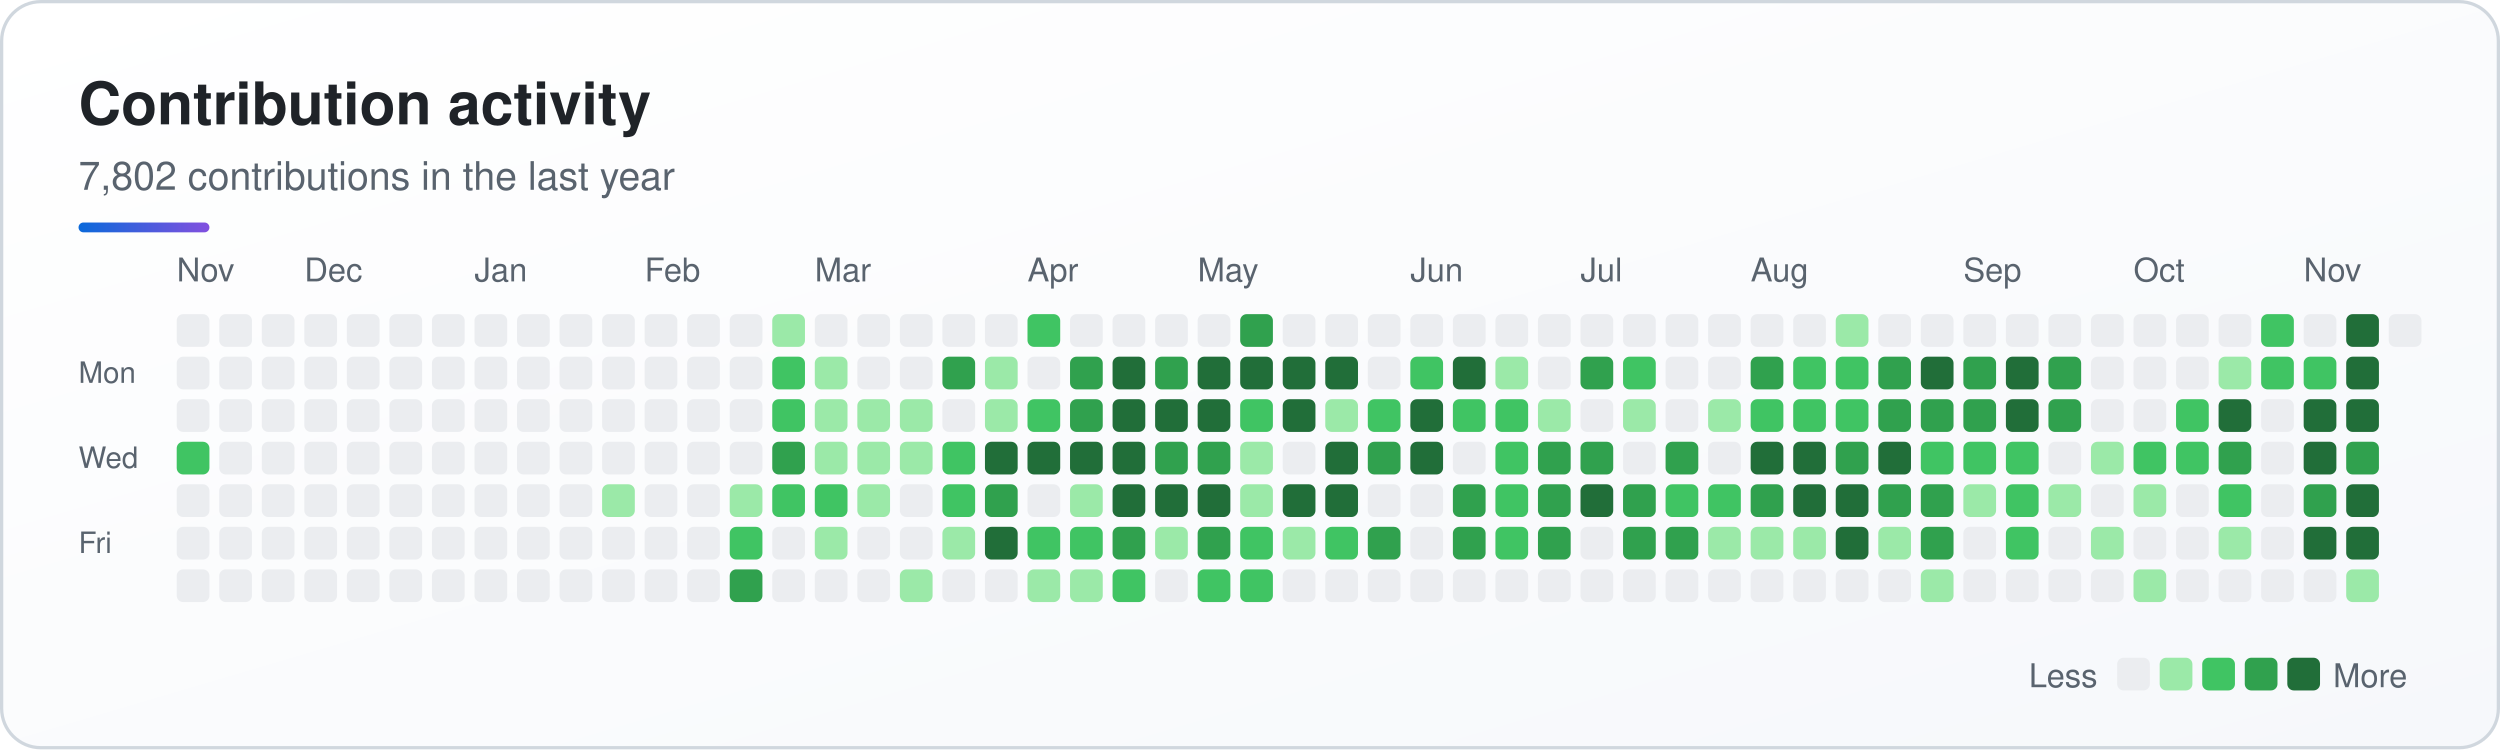
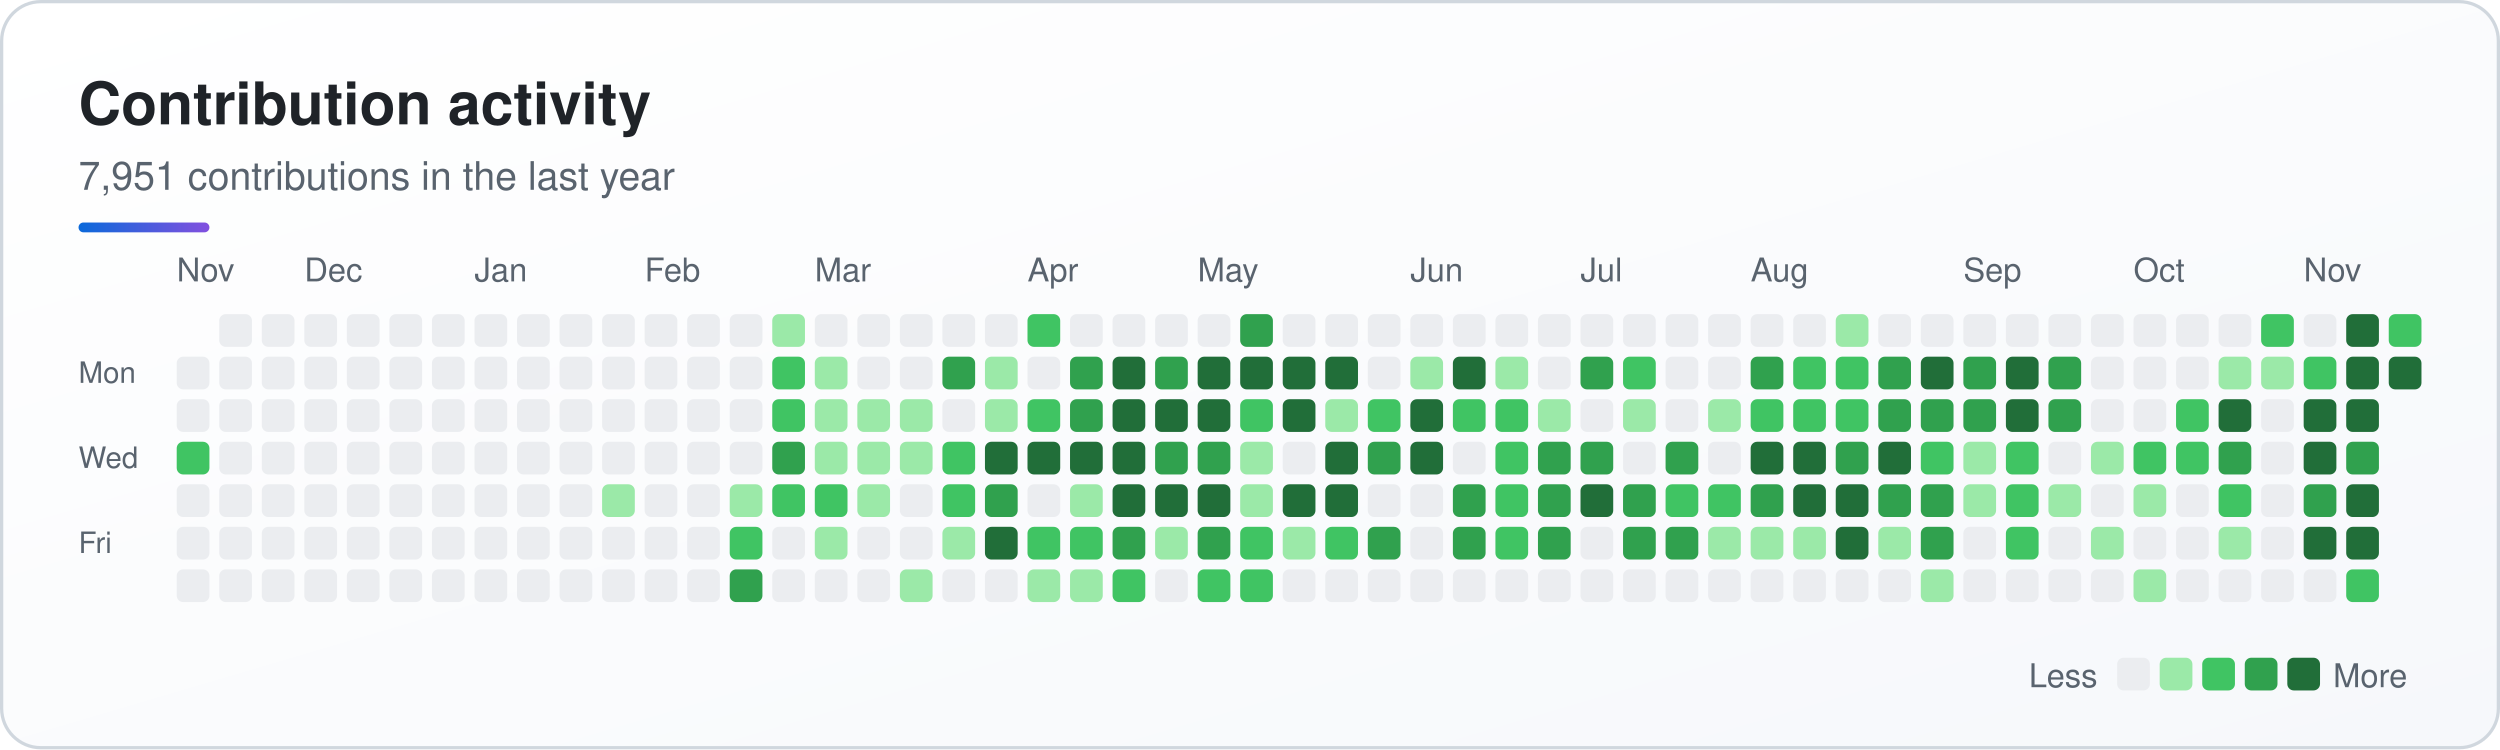
<svg xmlns="http://www.w3.org/2000/svg" width="764" height="229" viewBox="0 0 764 229" role="img" aria-labelledby="sk-title sk-desc">
  <defs>
    <linearGradient id="sk-bg" x1="0" y1="0" x2="1" y2="1">
      <stop offset="0" stop-color="#ffffff" />
      <stop offset="1" stop-color="#f6f8fb" />
    </linearGradient>
    <linearGradient id="sk-accent" x1="0" y1="0" x2="1" y2="0">
      <stop offset="0" stop-color="#0a69da" />
      <stop offset="1" stop-color="#8250df" />
    </linearGradient>
  </defs>
  <rect x="0.5" y="0.5" width="763" height="228" rx="12" fill="url(#sk-bg)" stroke="#d0d7de" stroke-width="1" />
  <g font-family="-apple-system, BlinkMacSystemFont, 'Segoe UI', Helvetica, Arial, sans-serif">
    <text x="24" y="38" font-size="18" font-weight="700" fill="#1f2328">Contribution activity</text>
-     <text x="24" y="58" font-size="12" fill="#59636e">7,802 contributions in the last year</text>
+     <text x="24" y="58" font-size="12" fill="#59636e">7,951 contributions in the last year</text>
    <rect x="24" y="68" width="40" height="3" rx="1.5" fill="url(#sk-accent)" />
    <text x="54" y="86" font-size="10" fill="#59636e">Nov</text>
    <text x="93" y="86" font-size="10" fill="#59636e">Dec</text>
    <text x="145" y="86" font-size="10" fill="#59636e">Jan</text>
    <text x="197" y="86" font-size="10" fill="#59636e">Feb</text>
    <text x="249" y="86" font-size="10" fill="#59636e">Mar</text>
    <text x="314" y="86" font-size="10" fill="#59636e">Apr</text>
    <text x="366" y="86" font-size="10" fill="#59636e">May</text>
    <text x="431" y="86" font-size="10" fill="#59636e">Jun</text>
    <text x="483" y="86" font-size="10" fill="#59636e">Jul</text>
    <text x="535" y="86" font-size="10" fill="#59636e">Aug</text>
    <text x="600" y="86" font-size="10" fill="#59636e">Sep</text>
    <text x="652" y="86" font-size="10" fill="#59636e">Oct</text>
    <text x="704" y="86" font-size="10" fill="#59636e">Nov</text>
    <text x="24" y="117" font-size="9" fill="#59636e">Mon</text>
    <text x="24" y="143" font-size="9" fill="#59636e">Wed</text>
    <text x="24" y="169" font-size="9" fill="#59636e">Fri</text>
    <g>
-       <rect x="54" y="96" width="10" height="10" rx="2" fill="#ebedf0" />
      <rect x="54" y="109" width="10" height="10" rx="2" fill="#ebedf0" />
      <rect x="54" y="122" width="10" height="10" rx="2" fill="#ebedf0" />
      <rect x="54" y="135" width="10" height="10" rx="2" fill="#40c463" />
      <rect x="54" y="148" width="10" height="10" rx="2" fill="#ebedf0" />
      <rect x="54" y="161" width="10" height="10" rx="2" fill="#ebedf0" />
      <rect x="54" y="174" width="10" height="10" rx="2" fill="#ebedf0" />
      <rect x="67" y="96" width="10" height="10" rx="2" fill="#ebedf0" />
      <rect x="67" y="109" width="10" height="10" rx="2" fill="#ebedf0" />
      <rect x="67" y="122" width="10" height="10" rx="2" fill="#ebedf0" />
      <rect x="67" y="135" width="10" height="10" rx="2" fill="#ebedf0" />
      <rect x="67" y="148" width="10" height="10" rx="2" fill="#ebedf0" />
      <rect x="67" y="161" width="10" height="10" rx="2" fill="#ebedf0" />
      <rect x="67" y="174" width="10" height="10" rx="2" fill="#ebedf0" />
      <rect x="80" y="96" width="10" height="10" rx="2" fill="#ebedf0" />
      <rect x="80" y="109" width="10" height="10" rx="2" fill="#ebedf0" />
      <rect x="80" y="122" width="10" height="10" rx="2" fill="#ebedf0" />
      <rect x="80" y="135" width="10" height="10" rx="2" fill="#ebedf0" />
      <rect x="80" y="148" width="10" height="10" rx="2" fill="#ebedf0" />
      <rect x="80" y="161" width="10" height="10" rx="2" fill="#ebedf0" />
      <rect x="80" y="174" width="10" height="10" rx="2" fill="#ebedf0" />
      <rect x="93" y="96" width="10" height="10" rx="2" fill="#ebedf0" />
      <rect x="93" y="109" width="10" height="10" rx="2" fill="#ebedf0" />
      <rect x="93" y="122" width="10" height="10" rx="2" fill="#ebedf0" />
      <rect x="93" y="135" width="10" height="10" rx="2" fill="#ebedf0" />
      <rect x="93" y="148" width="10" height="10" rx="2" fill="#ebedf0" />
      <rect x="93" y="161" width="10" height="10" rx="2" fill="#ebedf0" />
      <rect x="93" y="174" width="10" height="10" rx="2" fill="#ebedf0" />
      <rect x="106" y="96" width="10" height="10" rx="2" fill="#ebedf0" />
      <rect x="106" y="109" width="10" height="10" rx="2" fill="#ebedf0" />
      <rect x="106" y="122" width="10" height="10" rx="2" fill="#ebedf0" />
      <rect x="106" y="135" width="10" height="10" rx="2" fill="#ebedf0" />
      <rect x="106" y="148" width="10" height="10" rx="2" fill="#ebedf0" />
      <rect x="106" y="161" width="10" height="10" rx="2" fill="#ebedf0" />
      <rect x="106" y="174" width="10" height="10" rx="2" fill="#ebedf0" />
      <rect x="119" y="96" width="10" height="10" rx="2" fill="#ebedf0" />
      <rect x="119" y="109" width="10" height="10" rx="2" fill="#ebedf0" />
      <rect x="119" y="122" width="10" height="10" rx="2" fill="#ebedf0" />
      <rect x="119" y="135" width="10" height="10" rx="2" fill="#ebedf0" />
      <rect x="119" y="148" width="10" height="10" rx="2" fill="#ebedf0" />
      <rect x="119" y="161" width="10" height="10" rx="2" fill="#ebedf0" />
      <rect x="119" y="174" width="10" height="10" rx="2" fill="#ebedf0" />
      <rect x="132" y="96" width="10" height="10" rx="2" fill="#ebedf0" />
      <rect x="132" y="109" width="10" height="10" rx="2" fill="#ebedf0" />
      <rect x="132" y="122" width="10" height="10" rx="2" fill="#ebedf0" />
      <rect x="132" y="135" width="10" height="10" rx="2" fill="#ebedf0" />
      <rect x="132" y="148" width="10" height="10" rx="2" fill="#ebedf0" />
      <rect x="132" y="161" width="10" height="10" rx="2" fill="#ebedf0" />
      <rect x="132" y="174" width="10" height="10" rx="2" fill="#ebedf0" />
      <rect x="145" y="96" width="10" height="10" rx="2" fill="#ebedf0" />
      <rect x="145" y="109" width="10" height="10" rx="2" fill="#ebedf0" />
      <rect x="145" y="122" width="10" height="10" rx="2" fill="#ebedf0" />
      <rect x="145" y="135" width="10" height="10" rx="2" fill="#ebedf0" />
      <rect x="145" y="148" width="10" height="10" rx="2" fill="#ebedf0" />
      <rect x="145" y="161" width="10" height="10" rx="2" fill="#ebedf0" />
      <rect x="145" y="174" width="10" height="10" rx="2" fill="#ebedf0" />
      <rect x="158" y="96" width="10" height="10" rx="2" fill="#ebedf0" />
      <rect x="158" y="109" width="10" height="10" rx="2" fill="#ebedf0" />
      <rect x="158" y="122" width="10" height="10" rx="2" fill="#ebedf0" />
      <rect x="158" y="135" width="10" height="10" rx="2" fill="#ebedf0" />
      <rect x="158" y="148" width="10" height="10" rx="2" fill="#ebedf0" />
      <rect x="158" y="161" width="10" height="10" rx="2" fill="#ebedf0" />
      <rect x="158" y="174" width="10" height="10" rx="2" fill="#ebedf0" />
      <rect x="171" y="96" width="10" height="10" rx="2" fill="#ebedf0" />
      <rect x="171" y="109" width="10" height="10" rx="2" fill="#ebedf0" />
      <rect x="171" y="122" width="10" height="10" rx="2" fill="#ebedf0" />
      <rect x="171" y="135" width="10" height="10" rx="2" fill="#ebedf0" />
      <rect x="171" y="148" width="10" height="10" rx="2" fill="#ebedf0" />
      <rect x="171" y="161" width="10" height="10" rx="2" fill="#ebedf0" />
      <rect x="171" y="174" width="10" height="10" rx="2" fill="#ebedf0" />
      <rect x="184" y="96" width="10" height="10" rx="2" fill="#ebedf0" />
      <rect x="184" y="109" width="10" height="10" rx="2" fill="#ebedf0" />
      <rect x="184" y="122" width="10" height="10" rx="2" fill="#ebedf0" />
      <rect x="184" y="135" width="10" height="10" rx="2" fill="#ebedf0" />
      <rect x="184" y="148" width="10" height="10" rx="2" fill="#9be9a8" />
      <rect x="184" y="161" width="10" height="10" rx="2" fill="#ebedf0" />
      <rect x="184" y="174" width="10" height="10" rx="2" fill="#ebedf0" />
      <rect x="197" y="96" width="10" height="10" rx="2" fill="#ebedf0" />
      <rect x="197" y="109" width="10" height="10" rx="2" fill="#ebedf0" />
      <rect x="197" y="122" width="10" height="10" rx="2" fill="#ebedf0" />
      <rect x="197" y="135" width="10" height="10" rx="2" fill="#ebedf0" />
      <rect x="197" y="148" width="10" height="10" rx="2" fill="#ebedf0" />
      <rect x="197" y="161" width="10" height="10" rx="2" fill="#ebedf0" />
      <rect x="197" y="174" width="10" height="10" rx="2" fill="#ebedf0" />
      <rect x="210" y="96" width="10" height="10" rx="2" fill="#ebedf0" />
      <rect x="210" y="109" width="10" height="10" rx="2" fill="#ebedf0" />
      <rect x="210" y="122" width="10" height="10" rx="2" fill="#ebedf0" />
      <rect x="210" y="135" width="10" height="10" rx="2" fill="#ebedf0" />
      <rect x="210" y="148" width="10" height="10" rx="2" fill="#ebedf0" />
      <rect x="210" y="161" width="10" height="10" rx="2" fill="#ebedf0" />
      <rect x="210" y="174" width="10" height="10" rx="2" fill="#ebedf0" />
      <rect x="223" y="96" width="10" height="10" rx="2" fill="#ebedf0" />
      <rect x="223" y="109" width="10" height="10" rx="2" fill="#ebedf0" />
      <rect x="223" y="122" width="10" height="10" rx="2" fill="#ebedf0" />
      <rect x="223" y="135" width="10" height="10" rx="2" fill="#ebedf0" />
      <rect x="223" y="148" width="10" height="10" rx="2" fill="#9be9a8" />
      <rect x="223" y="161" width="10" height="10" rx="2" fill="#40c463" />
      <rect x="223" y="174" width="10" height="10" rx="2" fill="#30a14e" />
      <rect x="236" y="96" width="10" height="10" rx="2" fill="#9be9a8" />
      <rect x="236" y="109" width="10" height="10" rx="2" fill="#40c463" />
      <rect x="236" y="122" width="10" height="10" rx="2" fill="#40c463" />
      <rect x="236" y="135" width="10" height="10" rx="2" fill="#30a14e" />
      <rect x="236" y="148" width="10" height="10" rx="2" fill="#40c463" />
      <rect x="236" y="161" width="10" height="10" rx="2" fill="#ebedf0" />
      <rect x="236" y="174" width="10" height="10" rx="2" fill="#ebedf0" />
      <rect x="249" y="96" width="10" height="10" rx="2" fill="#ebedf0" />
      <rect x="249" y="109" width="10" height="10" rx="2" fill="#9be9a8" />
      <rect x="249" y="122" width="10" height="10" rx="2" fill="#9be9a8" />
      <rect x="249" y="135" width="10" height="10" rx="2" fill="#9be9a8" />
      <rect x="249" y="148" width="10" height="10" rx="2" fill="#40c463" />
      <rect x="249" y="161" width="10" height="10" rx="2" fill="#9be9a8" />
      <rect x="249" y="174" width="10" height="10" rx="2" fill="#ebedf0" />
      <rect x="262" y="96" width="10" height="10" rx="2" fill="#ebedf0" />
      <rect x="262" y="109" width="10" height="10" rx="2" fill="#ebedf0" />
      <rect x="262" y="122" width="10" height="10" rx="2" fill="#9be9a8" />
      <rect x="262" y="135" width="10" height="10" rx="2" fill="#9be9a8" />
      <rect x="262" y="148" width="10" height="10" rx="2" fill="#9be9a8" />
      <rect x="262" y="161" width="10" height="10" rx="2" fill="#ebedf0" />
      <rect x="262" y="174" width="10" height="10" rx="2" fill="#ebedf0" />
      <rect x="275" y="96" width="10" height="10" rx="2" fill="#ebedf0" />
      <rect x="275" y="109" width="10" height="10" rx="2" fill="#ebedf0" />
      <rect x="275" y="122" width="10" height="10" rx="2" fill="#9be9a8" />
      <rect x="275" y="135" width="10" height="10" rx="2" fill="#9be9a8" />
      <rect x="275" y="148" width="10" height="10" rx="2" fill="#ebedf0" />
      <rect x="275" y="161" width="10" height="10" rx="2" fill="#ebedf0" />
      <rect x="275" y="174" width="10" height="10" rx="2" fill="#9be9a8" />
      <rect x="288" y="96" width="10" height="10" rx="2" fill="#ebedf0" />
      <rect x="288" y="109" width="10" height="10" rx="2" fill="#30a14e" />
      <rect x="288" y="122" width="10" height="10" rx="2" fill="#ebedf0" />
      <rect x="288" y="135" width="10" height="10" rx="2" fill="#40c463" />
      <rect x="288" y="148" width="10" height="10" rx="2" fill="#40c463" />
      <rect x="288" y="161" width="10" height="10" rx="2" fill="#9be9a8" />
      <rect x="288" y="174" width="10" height="10" rx="2" fill="#ebedf0" />
      <rect x="301" y="96" width="10" height="10" rx="2" fill="#ebedf0" />
      <rect x="301" y="109" width="10" height="10" rx="2" fill="#9be9a8" />
      <rect x="301" y="122" width="10" height="10" rx="2" fill="#9be9a8" />
      <rect x="301" y="135" width="10" height="10" rx="2" fill="#216e39" />
      <rect x="301" y="148" width="10" height="10" rx="2" fill="#30a14e" />
      <rect x="301" y="161" width="10" height="10" rx="2" fill="#216e39" />
      <rect x="301" y="174" width="10" height="10" rx="2" fill="#ebedf0" />
      <rect x="314" y="96" width="10" height="10" rx="2" fill="#40c463" />
      <rect x="314" y="109" width="10" height="10" rx="2" fill="#ebedf0" />
      <rect x="314" y="122" width="10" height="10" rx="2" fill="#40c463" />
      <rect x="314" y="135" width="10" height="10" rx="2" fill="#216e39" />
      <rect x="314" y="148" width="10" height="10" rx="2" fill="#ebedf0" />
      <rect x="314" y="161" width="10" height="10" rx="2" fill="#40c463" />
      <rect x="314" y="174" width="10" height="10" rx="2" fill="#9be9a8" />
      <rect x="327" y="96" width="10" height="10" rx="2" fill="#ebedf0" />
      <rect x="327" y="109" width="10" height="10" rx="2" fill="#30a14e" />
      <rect x="327" y="122" width="10" height="10" rx="2" fill="#30a14e" />
      <rect x="327" y="135" width="10" height="10" rx="2" fill="#216e39" />
      <rect x="327" y="148" width="10" height="10" rx="2" fill="#9be9a8" />
      <rect x="327" y="161" width="10" height="10" rx="2" fill="#40c463" />
      <rect x="327" y="174" width="10" height="10" rx="2" fill="#9be9a8" />
      <rect x="340" y="96" width="10" height="10" rx="2" fill="#ebedf0" />
      <rect x="340" y="109" width="10" height="10" rx="2" fill="#216e39" />
      <rect x="340" y="122" width="10" height="10" rx="2" fill="#216e39" />
      <rect x="340" y="135" width="10" height="10" rx="2" fill="#216e39" />
      <rect x="340" y="148" width="10" height="10" rx="2" fill="#216e39" />
      <rect x="340" y="161" width="10" height="10" rx="2" fill="#30a14e" />
      <rect x="340" y="174" width="10" height="10" rx="2" fill="#40c463" />
      <rect x="353" y="96" width="10" height="10" rx="2" fill="#ebedf0" />
      <rect x="353" y="109" width="10" height="10" rx="2" fill="#30a14e" />
      <rect x="353" y="122" width="10" height="10" rx="2" fill="#216e39" />
      <rect x="353" y="135" width="10" height="10" rx="2" fill="#30a14e" />
      <rect x="353" y="148" width="10" height="10" rx="2" fill="#216e39" />
      <rect x="353" y="161" width="10" height="10" rx="2" fill="#9be9a8" />
      <rect x="353" y="174" width="10" height="10" rx="2" fill="#ebedf0" />
      <rect x="366" y="96" width="10" height="10" rx="2" fill="#ebedf0" />
      <rect x="366" y="109" width="10" height="10" rx="2" fill="#216e39" />
      <rect x="366" y="122" width="10" height="10" rx="2" fill="#216e39" />
      <rect x="366" y="135" width="10" height="10" rx="2" fill="#30a14e" />
      <rect x="366" y="148" width="10" height="10" rx="2" fill="#216e39" />
      <rect x="366" y="161" width="10" height="10" rx="2" fill="#30a14e" />
      <rect x="366" y="174" width="10" height="10" rx="2" fill="#40c463" />
      <rect x="379" y="96" width="10" height="10" rx="2" fill="#30a14e" />
      <rect x="379" y="109" width="10" height="10" rx="2" fill="#216e39" />
      <rect x="379" y="122" width="10" height="10" rx="2" fill="#40c463" />
      <rect x="379" y="135" width="10" height="10" rx="2" fill="#9be9a8" />
      <rect x="379" y="148" width="10" height="10" rx="2" fill="#9be9a8" />
      <rect x="379" y="161" width="10" height="10" rx="2" fill="#40c463" />
      <rect x="379" y="174" width="10" height="10" rx="2" fill="#40c463" />
      <rect x="392" y="96" width="10" height="10" rx="2" fill="#ebedf0" />
      <rect x="392" y="109" width="10" height="10" rx="2" fill="#216e39" />
      <rect x="392" y="122" width="10" height="10" rx="2" fill="#216e39" />
      <rect x="392" y="135" width="10" height="10" rx="2" fill="#ebedf0" />
      <rect x="392" y="148" width="10" height="10" rx="2" fill="#216e39" />
      <rect x="392" y="161" width="10" height="10" rx="2" fill="#9be9a8" />
      <rect x="392" y="174" width="10" height="10" rx="2" fill="#ebedf0" />
      <rect x="405" y="96" width="10" height="10" rx="2" fill="#ebedf0" />
      <rect x="405" y="109" width="10" height="10" rx="2" fill="#216e39" />
      <rect x="405" y="122" width="10" height="10" rx="2" fill="#9be9a8" />
      <rect x="405" y="135" width="10" height="10" rx="2" fill="#216e39" />
      <rect x="405" y="148" width="10" height="10" rx="2" fill="#216e39" />
      <rect x="405" y="161" width="10" height="10" rx="2" fill="#40c463" />
      <rect x="405" y="174" width="10" height="10" rx="2" fill="#ebedf0" />
      <rect x="418" y="96" width="10" height="10" rx="2" fill="#ebedf0" />
      <rect x="418" y="109" width="10" height="10" rx="2" fill="#ebedf0" />
      <rect x="418" y="122" width="10" height="10" rx="2" fill="#40c463" />
      <rect x="418" y="135" width="10" height="10" rx="2" fill="#30a14e" />
      <rect x="418" y="148" width="10" height="10" rx="2" fill="#ebedf0" />
      <rect x="418" y="161" width="10" height="10" rx="2" fill="#30a14e" />
      <rect x="418" y="174" width="10" height="10" rx="2" fill="#ebedf0" />
      <rect x="431" y="96" width="10" height="10" rx="2" fill="#ebedf0" />
-       <rect x="431" y="109" width="10" height="10" rx="2" fill="#40c463" />
+       <rect x="431" y="109" width="10" height="10" rx="2" fill="#9be9a8" />
      <rect x="431" y="122" width="10" height="10" rx="2" fill="#216e39" />
      <rect x="431" y="135" width="10" height="10" rx="2" fill="#216e39" />
      <rect x="431" y="148" width="10" height="10" rx="2" fill="#ebedf0" />
      <rect x="431" y="161" width="10" height="10" rx="2" fill="#ebedf0" />
      <rect x="431" y="174" width="10" height="10" rx="2" fill="#ebedf0" />
      <rect x="444" y="96" width="10" height="10" rx="2" fill="#ebedf0" />
      <rect x="444" y="109" width="10" height="10" rx="2" fill="#216e39" />
      <rect x="444" y="122" width="10" height="10" rx="2" fill="#40c463" />
      <rect x="444" y="135" width="10" height="10" rx="2" fill="#ebedf0" />
      <rect x="444" y="148" width="10" height="10" rx="2" fill="#30a14e" />
      <rect x="444" y="161" width="10" height="10" rx="2" fill="#30a14e" />
      <rect x="444" y="174" width="10" height="10" rx="2" fill="#ebedf0" />
      <rect x="457" y="96" width="10" height="10" rx="2" fill="#ebedf0" />
      <rect x="457" y="109" width="10" height="10" rx="2" fill="#9be9a8" />
      <rect x="457" y="122" width="10" height="10" rx="2" fill="#40c463" />
      <rect x="457" y="135" width="10" height="10" rx="2" fill="#40c463" />
      <rect x="457" y="148" width="10" height="10" rx="2" fill="#40c463" />
      <rect x="457" y="161" width="10" height="10" rx="2" fill="#40c463" />
      <rect x="457" y="174" width="10" height="10" rx="2" fill="#ebedf0" />
      <rect x="470" y="96" width="10" height="10" rx="2" fill="#ebedf0" />
      <rect x="470" y="109" width="10" height="10" rx="2" fill="#ebedf0" />
      <rect x="470" y="122" width="10" height="10" rx="2" fill="#9be9a8" />
      <rect x="470" y="135" width="10" height="10" rx="2" fill="#30a14e" />
      <rect x="470" y="148" width="10" height="10" rx="2" fill="#30a14e" />
      <rect x="470" y="161" width="10" height="10" rx="2" fill="#30a14e" />
      <rect x="470" y="174" width="10" height="10" rx="2" fill="#ebedf0" />
      <rect x="483" y="96" width="10" height="10" rx="2" fill="#ebedf0" />
      <rect x="483" y="109" width="10" height="10" rx="2" fill="#30a14e" />
      <rect x="483" y="122" width="10" height="10" rx="2" fill="#ebedf0" />
      <rect x="483" y="135" width="10" height="10" rx="2" fill="#30a14e" />
      <rect x="483" y="148" width="10" height="10" rx="2" fill="#216e39" />
      <rect x="483" y="161" width="10" height="10" rx="2" fill="#ebedf0" />
      <rect x="483" y="174" width="10" height="10" rx="2" fill="#ebedf0" />
      <rect x="496" y="96" width="10" height="10" rx="2" fill="#ebedf0" />
      <rect x="496" y="109" width="10" height="10" rx="2" fill="#40c463" />
      <rect x="496" y="122" width="10" height="10" rx="2" fill="#9be9a8" />
      <rect x="496" y="135" width="10" height="10" rx="2" fill="#ebedf0" />
      <rect x="496" y="148" width="10" height="10" rx="2" fill="#30a14e" />
      <rect x="496" y="161" width="10" height="10" rx="2" fill="#30a14e" />
      <rect x="496" y="174" width="10" height="10" rx="2" fill="#ebedf0" />
      <rect x="509" y="96" width="10" height="10" rx="2" fill="#ebedf0" />
      <rect x="509" y="109" width="10" height="10" rx="2" fill="#ebedf0" />
      <rect x="509" y="122" width="10" height="10" rx="2" fill="#ebedf0" />
      <rect x="509" y="135" width="10" height="10" rx="2" fill="#30a14e" />
      <rect x="509" y="148" width="10" height="10" rx="2" fill="#40c463" />
      <rect x="509" y="161" width="10" height="10" rx="2" fill="#30a14e" />
      <rect x="509" y="174" width="10" height="10" rx="2" fill="#ebedf0" />
      <rect x="522" y="96" width="10" height="10" rx="2" fill="#ebedf0" />
      <rect x="522" y="109" width="10" height="10" rx="2" fill="#ebedf0" />
      <rect x="522" y="122" width="10" height="10" rx="2" fill="#9be9a8" />
      <rect x="522" y="135" width="10" height="10" rx="2" fill="#ebedf0" />
      <rect x="522" y="148" width="10" height="10" rx="2" fill="#40c463" />
      <rect x="522" y="161" width="10" height="10" rx="2" fill="#9be9a8" />
      <rect x="522" y="174" width="10" height="10" rx="2" fill="#ebedf0" />
      <rect x="535" y="96" width="10" height="10" rx="2" fill="#ebedf0" />
      <rect x="535" y="109" width="10" height="10" rx="2" fill="#30a14e" />
      <rect x="535" y="122" width="10" height="10" rx="2" fill="#40c463" />
      <rect x="535" y="135" width="10" height="10" rx="2" fill="#216e39" />
      <rect x="535" y="148" width="10" height="10" rx="2" fill="#30a14e" />
      <rect x="535" y="161" width="10" height="10" rx="2" fill="#9be9a8" />
      <rect x="535" y="174" width="10" height="10" rx="2" fill="#ebedf0" />
      <rect x="548" y="96" width="10" height="10" rx="2" fill="#ebedf0" />
      <rect x="548" y="109" width="10" height="10" rx="2" fill="#40c463" />
      <rect x="548" y="122" width="10" height="10" rx="2" fill="#40c463" />
      <rect x="548" y="135" width="10" height="10" rx="2" fill="#216e39" />
      <rect x="548" y="148" width="10" height="10" rx="2" fill="#216e39" />
      <rect x="548" y="161" width="10" height="10" rx="2" fill="#9be9a8" />
      <rect x="548" y="174" width="10" height="10" rx="2" fill="#ebedf0" />
      <rect x="561" y="96" width="10" height="10" rx="2" fill="#9be9a8" />
      <rect x="561" y="109" width="10" height="10" rx="2" fill="#40c463" />
      <rect x="561" y="122" width="10" height="10" rx="2" fill="#40c463" />
      <rect x="561" y="135" width="10" height="10" rx="2" fill="#30a14e" />
      <rect x="561" y="148" width="10" height="10" rx="2" fill="#216e39" />
      <rect x="561" y="161" width="10" height="10" rx="2" fill="#216e39" />
      <rect x="561" y="174" width="10" height="10" rx="2" fill="#ebedf0" />
      <rect x="574" y="96" width="10" height="10" rx="2" fill="#ebedf0" />
      <rect x="574" y="109" width="10" height="10" rx="2" fill="#30a14e" />
      <rect x="574" y="122" width="10" height="10" rx="2" fill="#30a14e" />
      <rect x="574" y="135" width="10" height="10" rx="2" fill="#216e39" />
      <rect x="574" y="148" width="10" height="10" rx="2" fill="#30a14e" />
      <rect x="574" y="161" width="10" height="10" rx="2" fill="#9be9a8" />
      <rect x="574" y="174" width="10" height="10" rx="2" fill="#ebedf0" />
      <rect x="587" y="96" width="10" height="10" rx="2" fill="#ebedf0" />
      <rect x="587" y="109" width="10" height="10" rx="2" fill="#216e39" />
      <rect x="587" y="122" width="10" height="10" rx="2" fill="#30a14e" />
      <rect x="587" y="135" width="10" height="10" rx="2" fill="#40c463" />
      <rect x="587" y="148" width="10" height="10" rx="2" fill="#30a14e" />
      <rect x="587" y="161" width="10" height="10" rx="2" fill="#30a14e" />
      <rect x="587" y="174" width="10" height="10" rx="2" fill="#9be9a8" />
      <rect x="600" y="96" width="10" height="10" rx="2" fill="#ebedf0" />
      <rect x="600" y="109" width="10" height="10" rx="2" fill="#30a14e" />
      <rect x="600" y="122" width="10" height="10" rx="2" fill="#30a14e" />
-       <rect x="600" y="135" width="10" height="10" rx="2" fill="#40c463" />
+       <rect x="600" y="135" width="10" height="10" rx="2" fill="#9be9a8" />
      <rect x="600" y="148" width="10" height="10" rx="2" fill="#9be9a8" />
      <rect x="600" y="161" width="10" height="10" rx="2" fill="#ebedf0" />
      <rect x="600" y="174" width="10" height="10" rx="2" fill="#ebedf0" />
      <rect x="613" y="96" width="10" height="10" rx="2" fill="#ebedf0" />
      <rect x="613" y="109" width="10" height="10" rx="2" fill="#216e39" />
      <rect x="613" y="122" width="10" height="10" rx="2" fill="#216e39" />
      <rect x="613" y="135" width="10" height="10" rx="2" fill="#40c463" />
      <rect x="613" y="148" width="10" height="10" rx="2" fill="#40c463" />
      <rect x="613" y="161" width="10" height="10" rx="2" fill="#40c463" />
      <rect x="613" y="174" width="10" height="10" rx="2" fill="#ebedf0" />
      <rect x="626" y="96" width="10" height="10" rx="2" fill="#ebedf0" />
      <rect x="626" y="109" width="10" height="10" rx="2" fill="#30a14e" />
      <rect x="626" y="122" width="10" height="10" rx="2" fill="#30a14e" />
      <rect x="626" y="135" width="10" height="10" rx="2" fill="#ebedf0" />
      <rect x="626" y="148" width="10" height="10" rx="2" fill="#9be9a8" />
      <rect x="626" y="161" width="10" height="10" rx="2" fill="#ebedf0" />
      <rect x="626" y="174" width="10" height="10" rx="2" fill="#ebedf0" />
      <rect x="639" y="96" width="10" height="10" rx="2" fill="#ebedf0" />
      <rect x="639" y="109" width="10" height="10" rx="2" fill="#ebedf0" />
      <rect x="639" y="122" width="10" height="10" rx="2" fill="#ebedf0" />
      <rect x="639" y="135" width="10" height="10" rx="2" fill="#9be9a8" />
      <rect x="639" y="148" width="10" height="10" rx="2" fill="#ebedf0" />
      <rect x="639" y="161" width="10" height="10" rx="2" fill="#9be9a8" />
      <rect x="639" y="174" width="10" height="10" rx="2" fill="#ebedf0" />
      <rect x="652" y="96" width="10" height="10" rx="2" fill="#ebedf0" />
      <rect x="652" y="109" width="10" height="10" rx="2" fill="#ebedf0" />
      <rect x="652" y="122" width="10" height="10" rx="2" fill="#ebedf0" />
      <rect x="652" y="135" width="10" height="10" rx="2" fill="#40c463" />
      <rect x="652" y="148" width="10" height="10" rx="2" fill="#9be9a8" />
      <rect x="652" y="161" width="10" height="10" rx="2" fill="#ebedf0" />
      <rect x="652" y="174" width="10" height="10" rx="2" fill="#9be9a8" />
      <rect x="665" y="96" width="10" height="10" rx="2" fill="#ebedf0" />
      <rect x="665" y="109" width="10" height="10" rx="2" fill="#ebedf0" />
      <rect x="665" y="122" width="10" height="10" rx="2" fill="#40c463" />
      <rect x="665" y="135" width="10" height="10" rx="2" fill="#40c463" />
      <rect x="665" y="148" width="10" height="10" rx="2" fill="#ebedf0" />
      <rect x="665" y="161" width="10" height="10" rx="2" fill="#ebedf0" />
      <rect x="665" y="174" width="10" height="10" rx="2" fill="#ebedf0" />
      <rect x="678" y="96" width="10" height="10" rx="2" fill="#ebedf0" />
      <rect x="678" y="109" width="10" height="10" rx="2" fill="#9be9a8" />
      <rect x="678" y="122" width="10" height="10" rx="2" fill="#216e39" />
      <rect x="678" y="135" width="10" height="10" rx="2" fill="#30a14e" />
      <rect x="678" y="148" width="10" height="10" rx="2" fill="#40c463" />
      <rect x="678" y="161" width="10" height="10" rx="2" fill="#9be9a8" />
      <rect x="678" y="174" width="10" height="10" rx="2" fill="#ebedf0" />
      <rect x="691" y="96" width="10" height="10" rx="2" fill="#40c463" />
-       <rect x="691" y="109" width="10" height="10" rx="2" fill="#40c463" />
+       <rect x="691" y="109" width="10" height="10" rx="2" fill="#9be9a8" />
      <rect x="691" y="122" width="10" height="10" rx="2" fill="#ebedf0" />
      <rect x="691" y="135" width="10" height="10" rx="2" fill="#ebedf0" />
      <rect x="691" y="148" width="10" height="10" rx="2" fill="#ebedf0" />
      <rect x="691" y="161" width="10" height="10" rx="2" fill="#ebedf0" />
      <rect x="691" y="174" width="10" height="10" rx="2" fill="#ebedf0" />
      <rect x="704" y="96" width="10" height="10" rx="2" fill="#ebedf0" />
      <rect x="704" y="109" width="10" height="10" rx="2" fill="#40c463" />
      <rect x="704" y="122" width="10" height="10" rx="2" fill="#216e39" />
      <rect x="704" y="135" width="10" height="10" rx="2" fill="#216e39" />
      <rect x="704" y="148" width="10" height="10" rx="2" fill="#30a14e" />
      <rect x="704" y="161" width="10" height="10" rx="2" fill="#216e39" />
      <rect x="704" y="174" width="10" height="10" rx="2" fill="#ebedf0" />
      <rect x="717" y="96" width="10" height="10" rx="2" fill="#216e39" />
      <rect x="717" y="109" width="10" height="10" rx="2" fill="#216e39" />
      <rect x="717" y="122" width="10" height="10" rx="2" fill="#216e39" />
      <rect x="717" y="135" width="10" height="10" rx="2" fill="#30a14e" />
      <rect x="717" y="148" width="10" height="10" rx="2" fill="#216e39" />
      <rect x="717" y="161" width="10" height="10" rx="2" fill="#216e39" />
-       <rect x="717" y="174" width="10" height="10" rx="2" fill="#9be9a8" />
-       <rect x="730" y="96" width="10" height="10" rx="2" fill="#ebedf0" />
+       <rect x="717" y="174" width="10" height="10" rx="2" fill="#40c463" />
+       <rect x="730" y="96" width="10" height="10" rx="2" fill="#40c463" />
+       <rect x="730" y="109" width="10" height="10" rx="2" fill="#216e39" />
    </g>
    <text x="641" y="210" font-size="10" text-anchor="end" fill="#59636e">Less</text>
    <rect x="647" y="201" width="10" height="10" rx="2" fill="#ebedf0" />
    <rect x="660" y="201" width="10" height="10" rx="2" fill="#9be9a8" />
    <rect x="673" y="201" width="10" height="10" rx="2" fill="#40c463" />
    <rect x="686" y="201" width="10" height="10" rx="2" fill="#30a14e" />
    <rect x="699" y="201" width="10" height="10" rx="2" fill="#216e39" />
    <text x="713" y="210" font-size="10" fill="#59636e">More</text>
  </g>
</svg>
